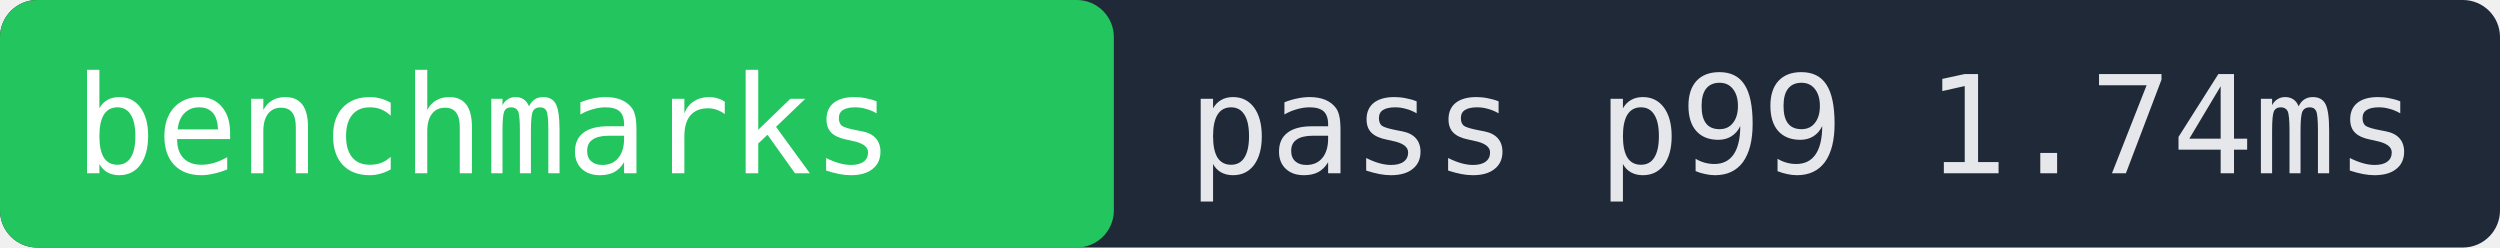
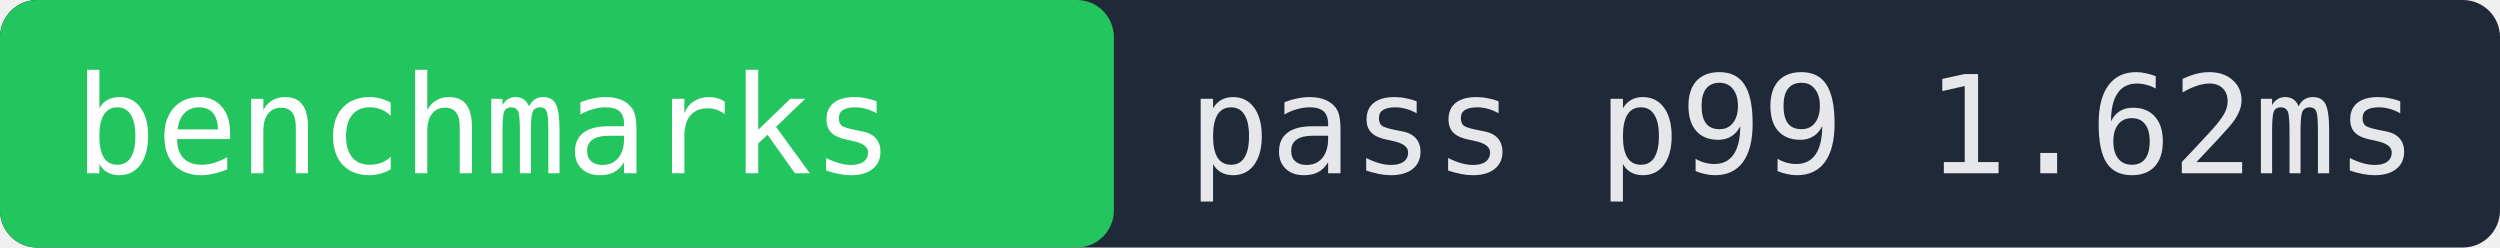
- <svg xmlns="http://www.w3.org/2000/svg" width="202" height="20" role="img" aria-label="benchmarks pass p99 1.74ms">
+ <svg xmlns="http://www.w3.org/2000/svg" width="202" height="20" role="img" aria-label="benchmarks pass p99 1.62ms">
  <rect width="202" height="20" fill="#1f2937" rx="3" />
  <rect x="0" width="90" height="20" fill="#22c55e" rx="3" />
  <text x="6" y="14" fill="#ffffff" font-family="monospace" font-size="11">benchmarks</text>
-   <text x="96" y="14" fill="#e5e7eb" font-family="monospace" font-size="11">pass p99 1.74ms</text>
+   <text x="96" y="14" fill="#e5e7eb" font-family="monospace" font-size="11">pass p99 1.62ms</text>
</svg>
